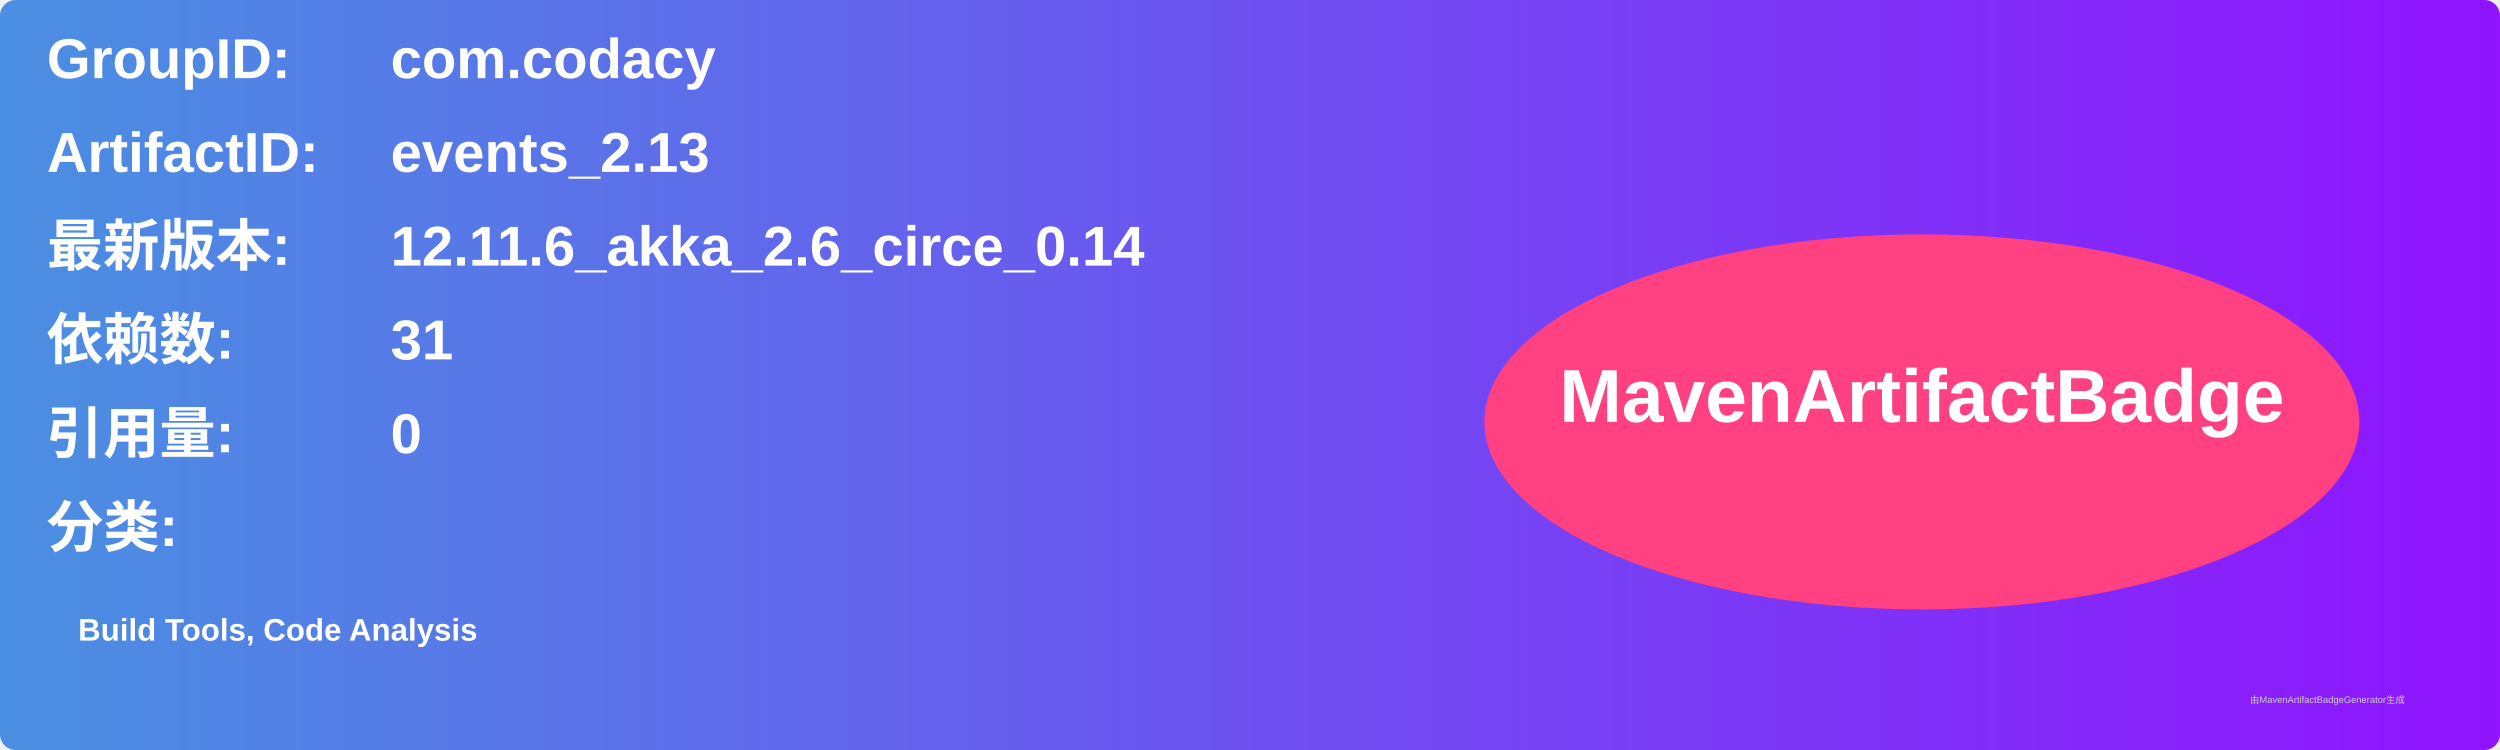
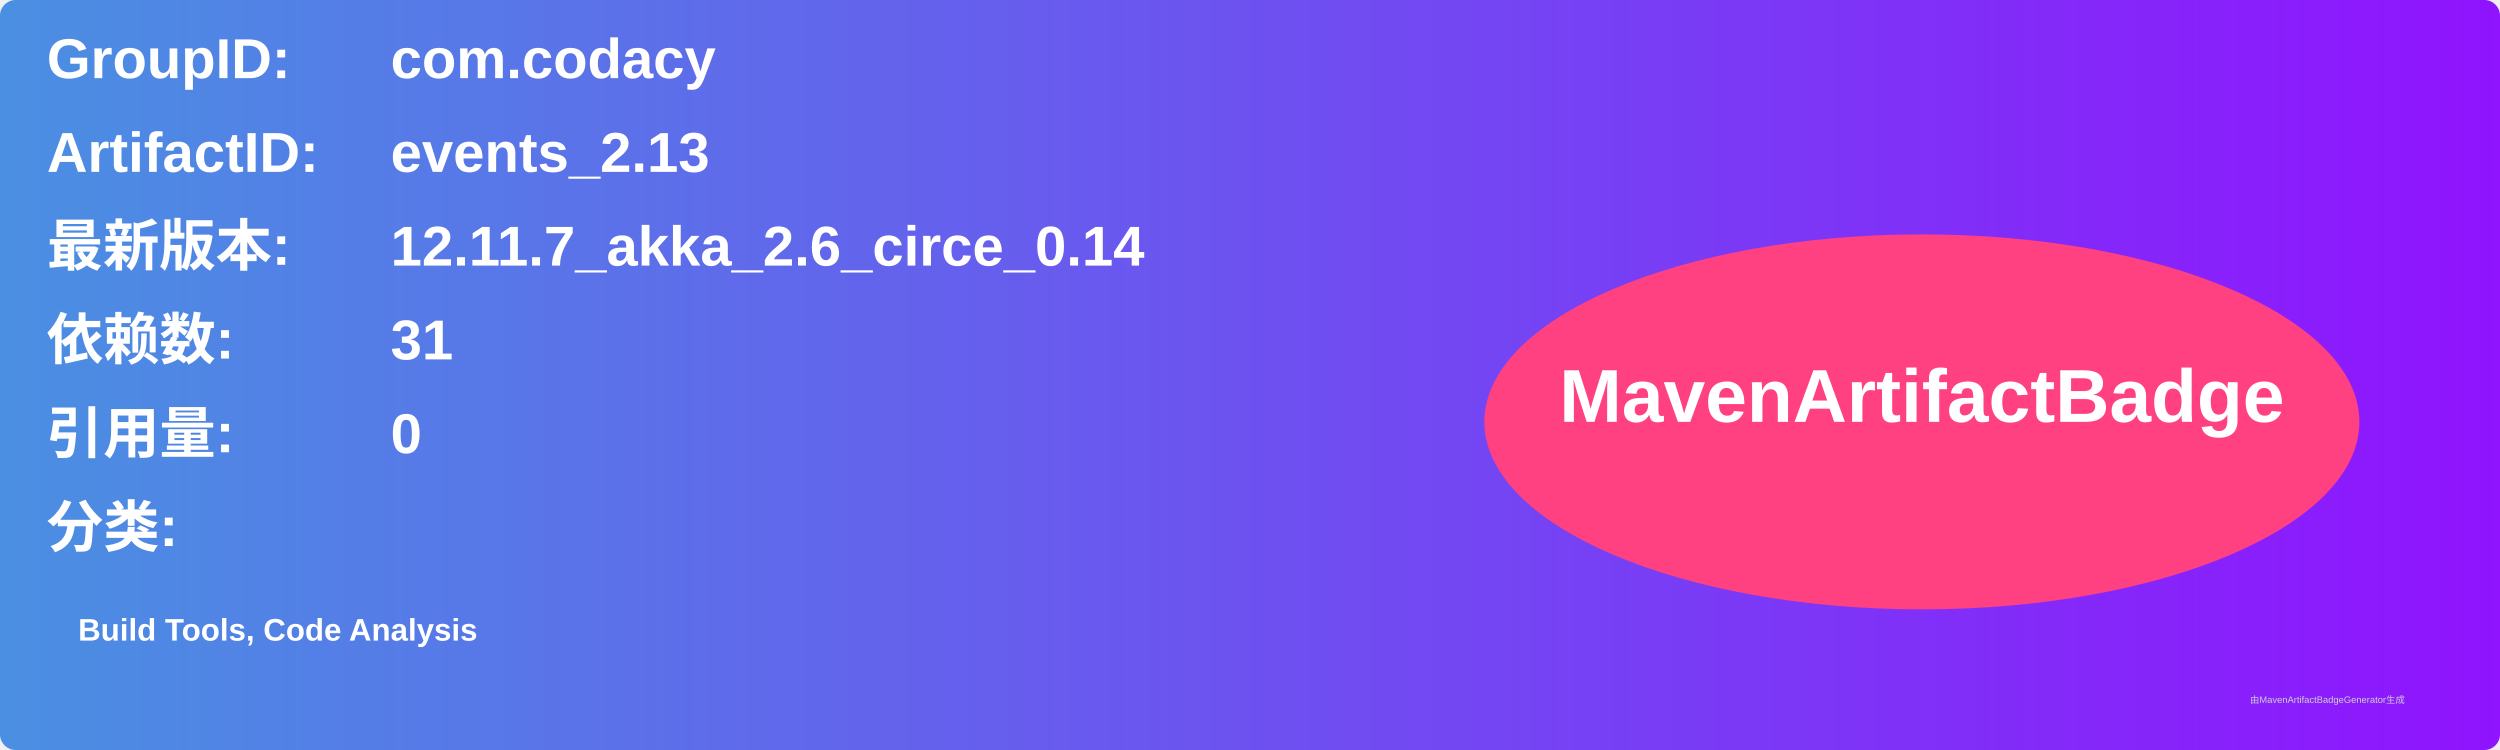
<svg xmlns="http://www.w3.org/2000/svg" width="800" height="240" viewBox="0 0 800 240">
  <linearGradient id="grad" x1="0%" y1="0%" x2="100%" y2="0%">
    <stop offset="0%" stop-color="#4a90e2" />
    <stop offset="100%" stop-color="#9013fe" />
  </linearGradient>
  <rect width="100%" height="100%" rx="5" ry="5" fill="url(#grad)" />
  <g transform="translate(15, 15)">
    <text x="0" y="10" font-family="Arial" font-size="18" fill="white" font-weight="bold" width="260">GroupID:</text>
    <text x="110" y="10" font-family="Arial" font-size="18" fill="white" font-weight="bold" width="460">com.codacy</text>
    <text x="0" y="40" font-family="Arial" font-size="18" fill="white" font-weight="bold" width="260">ArtifactID:</text>
    <text x="110" y="40" font-family="Arial" font-size="18" fill="white" font-weight="bold" width="460">events_2.13</text>
    <text x="0" y="70" font-family="Arial" font-size="18" fill="white" font-weight="bold">最新版本:</text>
    <text x="110" y="70" font-family="Arial" font-size="18" fill="white" font-weight="bold">
-       <tspan font-weight="bold">12.11.6_akka_2.6_circe_0.14</tspan>
+       <tspan font-weight="bold">12.11.7_akka_2.6_circe_0.14</tspan>
    </text>
    <text x="0" y="100" font-family="Arial" font-size="18" fill="white" font-weight="bold">依赖数: </text>
    <text x="110" y="100" font-family="Arial" font-size="18" fill="white">
      <tspan font-weight="bold">31</tspan>
    </text>
    <text x="0" y="130" font-family="Arial" font-size="18" fill="white" font-weight="bold">引用量: </text>
    <text x="110" y="130" font-family="Arial" font-size="18" fill="white">
      <tspan font-weight="bold">0</tspan>
    </text>
    <text x="0" y="160" font-family="Arial" font-size="18" fill="white" font-weight="bold">分类:</text>
    <text x="10" y="190" font-family="Arial" font-size="10" fill="white">
      <tspan font-weight="bold">Build Tools, Code Analysis</tspan>
    </text>
    <ellipse cx="600" cy="120" rx="140" ry="60" fill="#ff4081" />
    <text x="600" y="120" text-anchor="middle" font-family="Arial" font-size="24" fill="white" font-weight="bold">MavenArtifactBadge</text>
  </g>
  <text x="720" y="225" font-family="Arial" font-size="3" fill="#d0d0d0">由MavenArtifactBadgeGenerator生成</text>
</svg>
